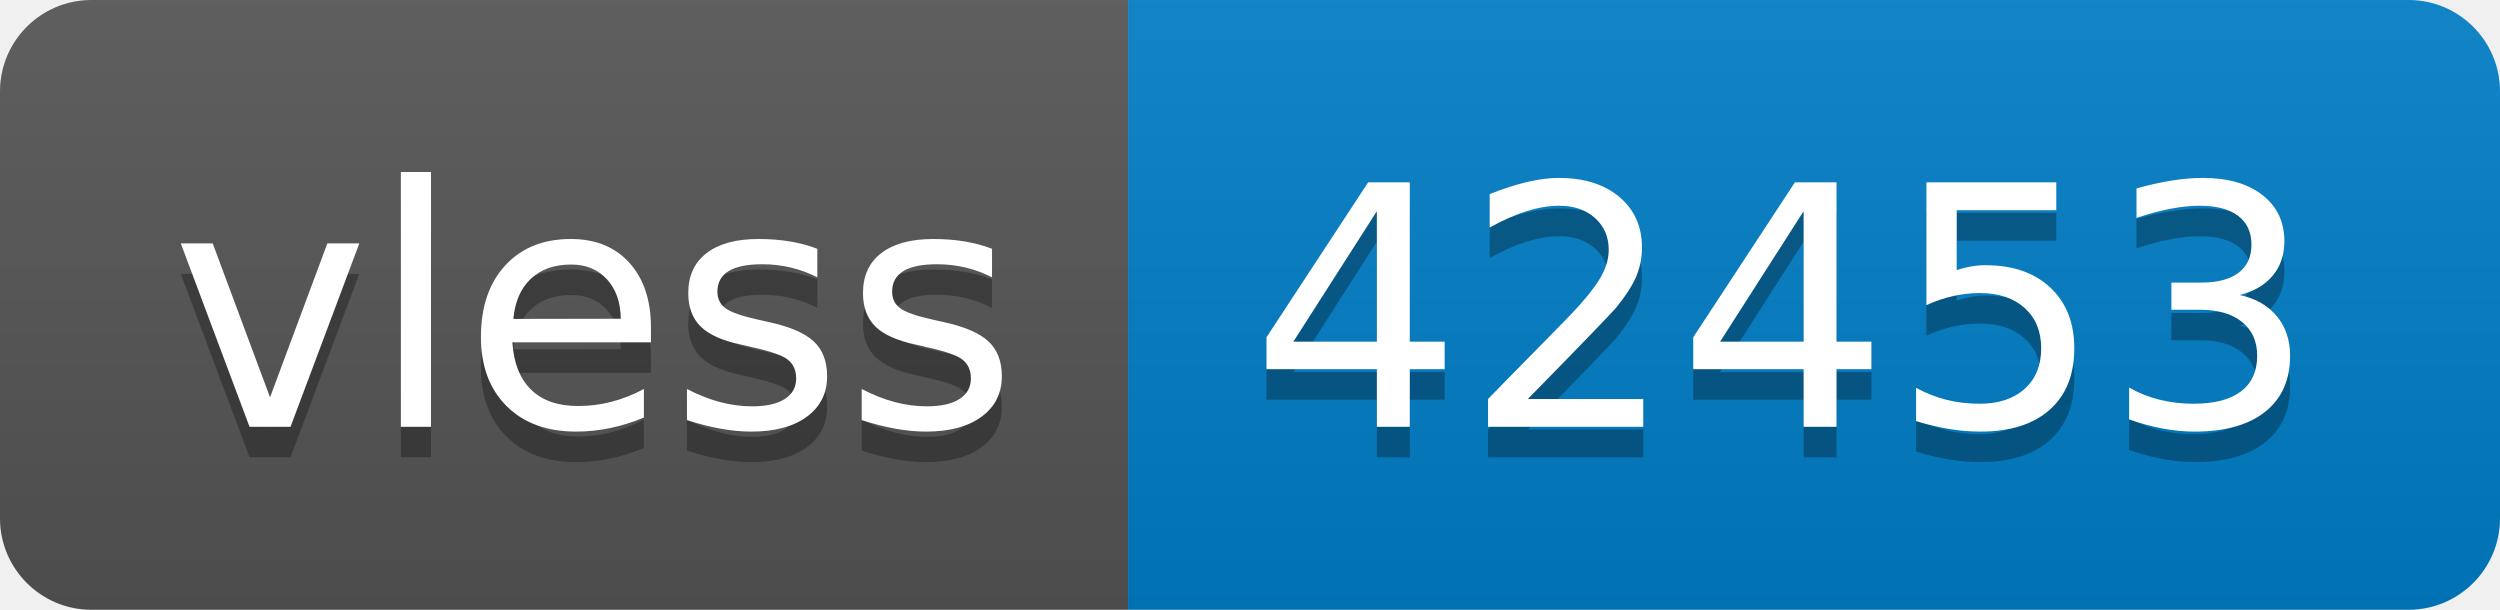
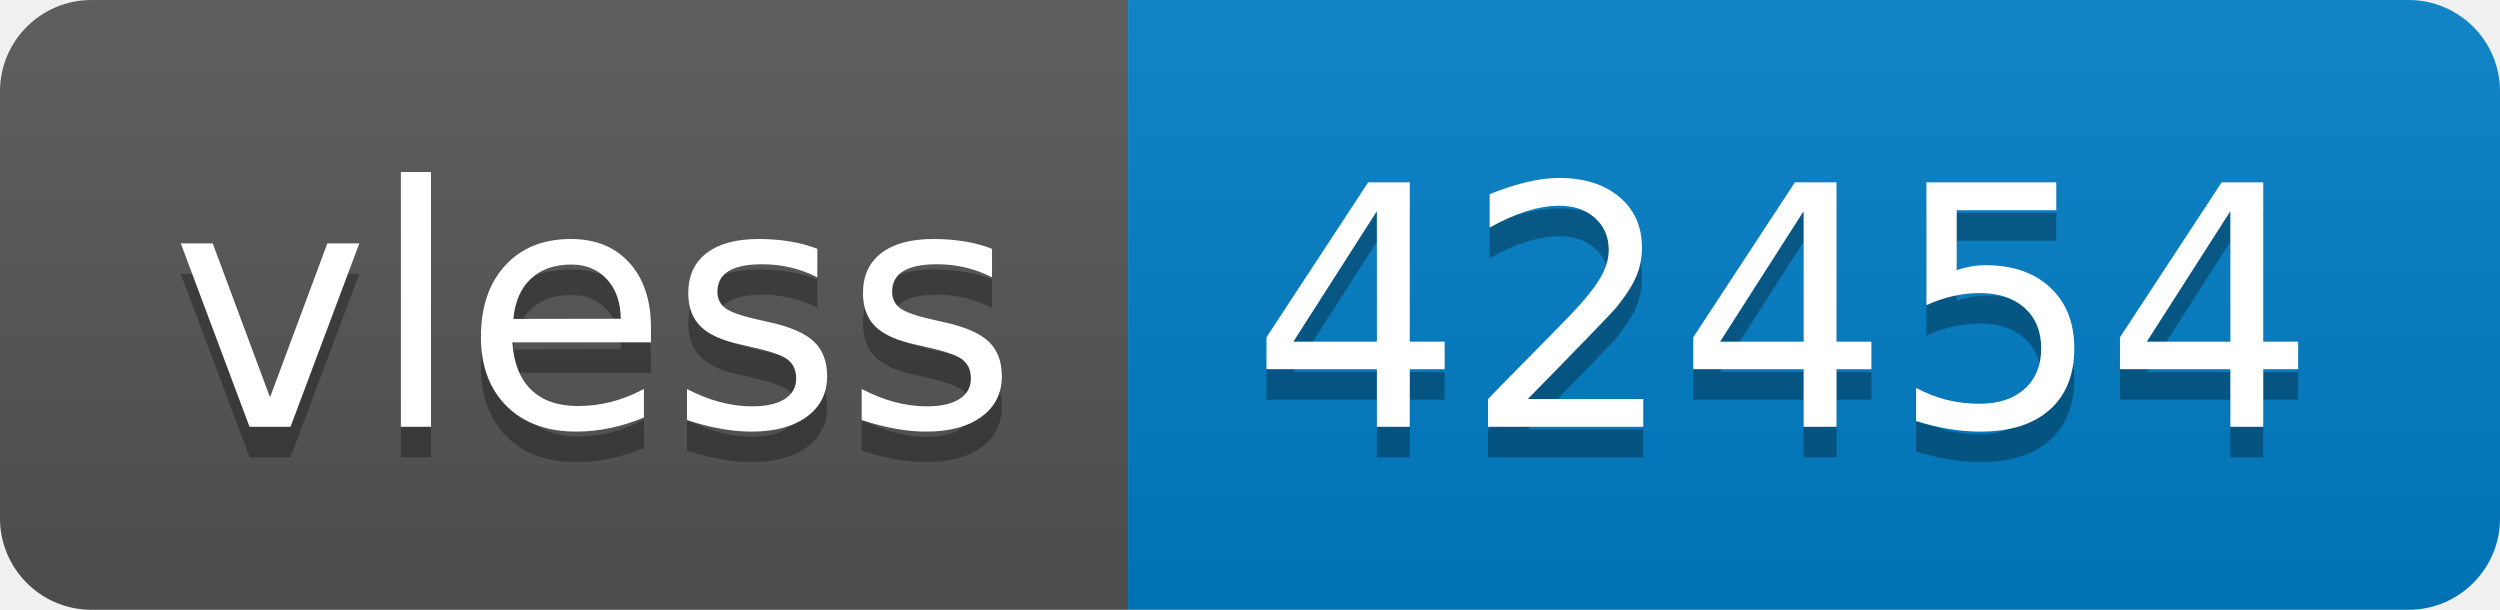
- <svg xmlns="http://www.w3.org/2000/svg" width="82" height="20" role="img" aria-label="vless: 42453">
+ <svg xmlns="http://www.w3.org/2000/svg" width="82" height="20" role="img" aria-label="vless: 42454">
  <linearGradient id="s" x2="0" y2="100%">
    <stop offset="0" stop-color="#bbb" stop-opacity=".1" />
    <stop offset="1" stop-opacity=".1" />
  </linearGradient>
  <clipPath id="r">
    <rect width="82" height="20" rx="3" fill="#fff" />
  </clipPath>
  <g clip-path="url(#r)">
    <rect width="37" height="20" fill="#555" />
    <rect x="37" width="45" height="20" fill="#007ec6" />
    <rect width="82" height="20" fill="url(#s)" />
  </g>
  <g fill="#fff" text-anchor="middle" font-family="Verdana,Geneva,DejaVu Sans,sans-serif" text-rendering="geometricPrecision" font-size="110">
    <text aria-hidden="true" x="195" y="150" fill="#010101" fill-opacity=".3" transform="scale(.1)" textLength="270">vless</text>
    <text x="195" y="140" transform="scale(.1)" fill="#fff" textLength="270">vless</text>
-     <text aria-hidden="true" x="585" y="150" fill="#010101" fill-opacity=".3" transform="scale(.1)" textLength="350">42453</text>
-     <text x="585" y="140" transform="scale(.1)" fill="#fff" textLength="350">42453</text>
+     <text aria-hidden="true" x="585" y="150" fill="#010101" fill-opacity=".3" transform="scale(.1)" textLength="350">42454</text>
+     <text x="585" y="140" transform="scale(.1)" fill="#fff" textLength="350">42454</text>
  </g>
</svg>
